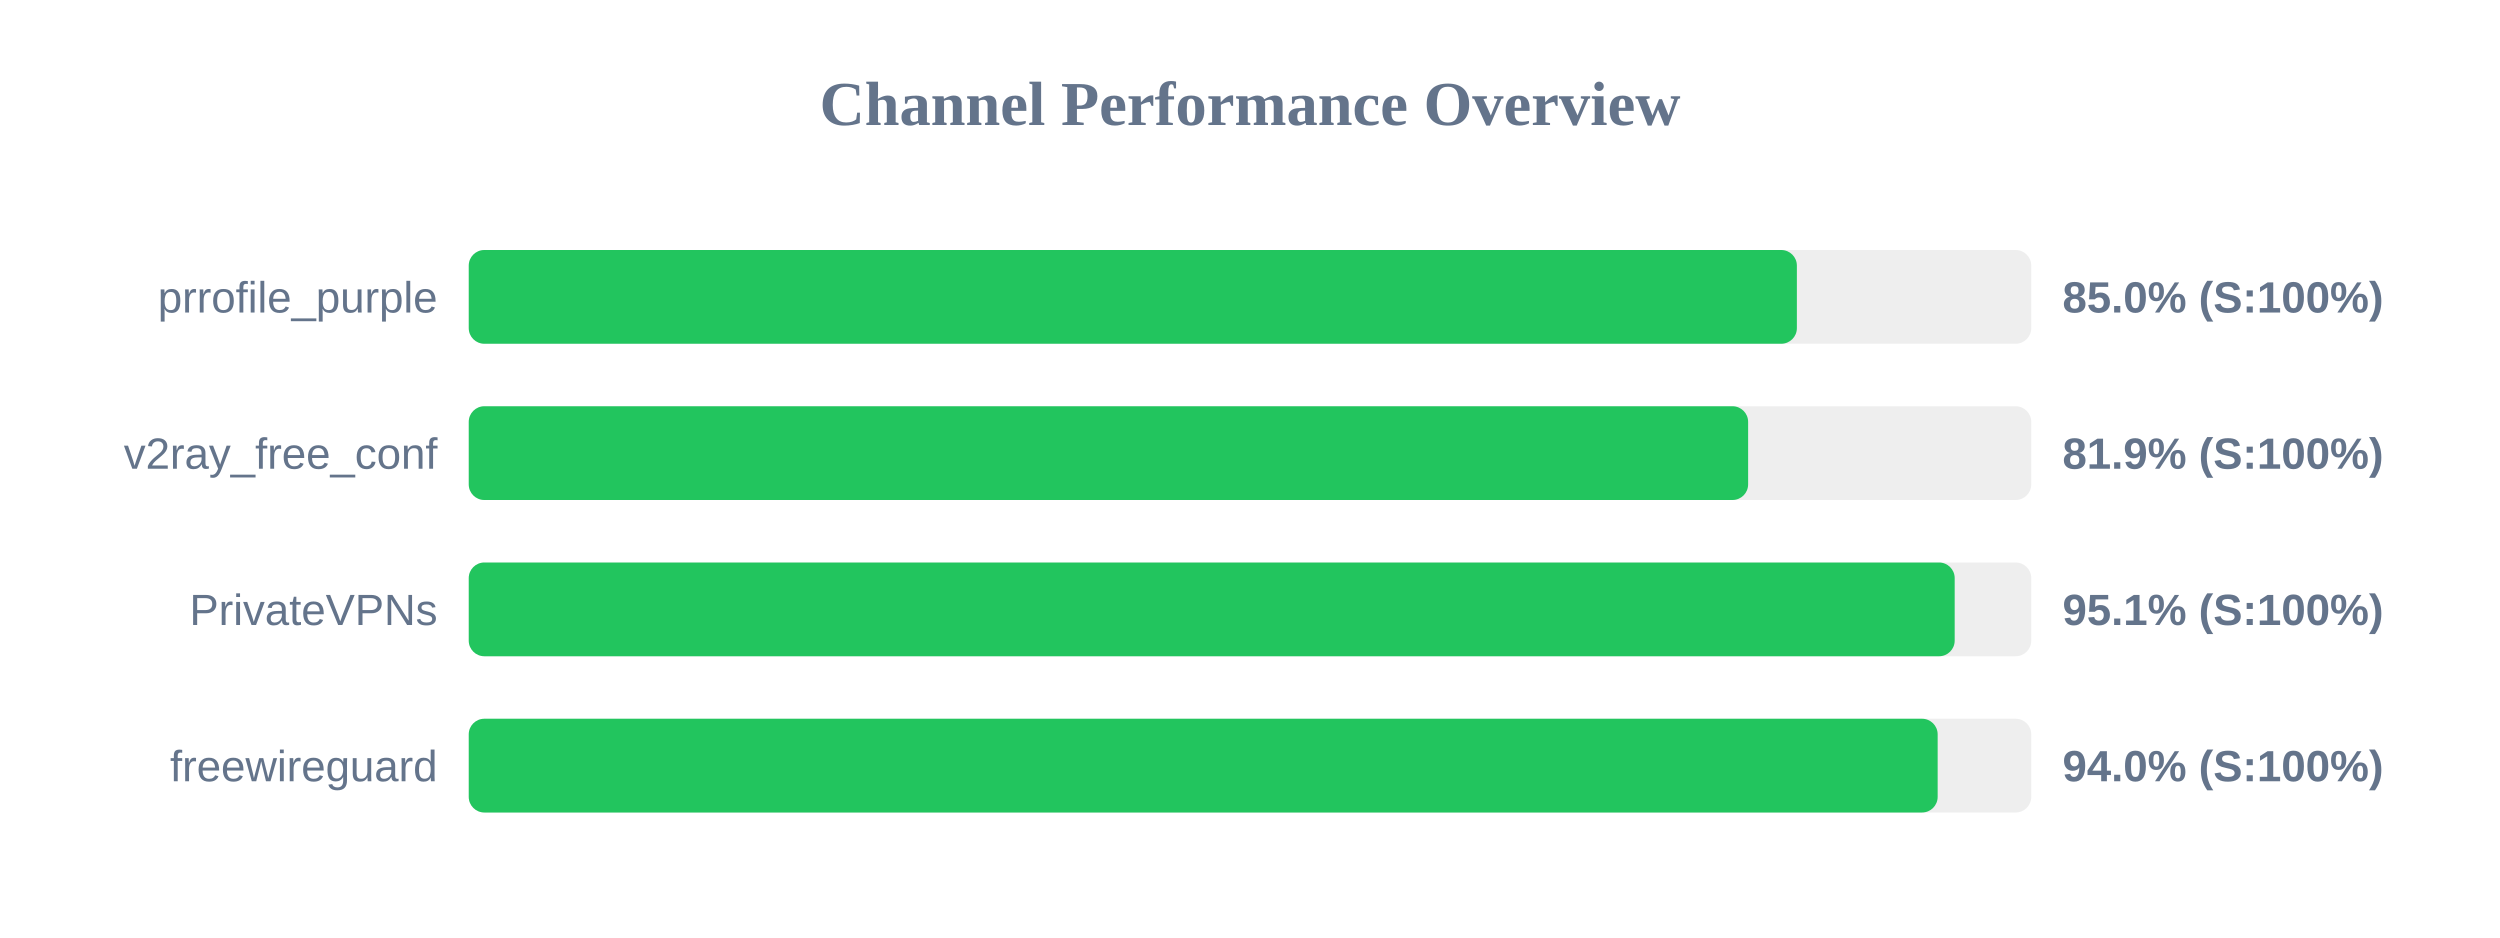
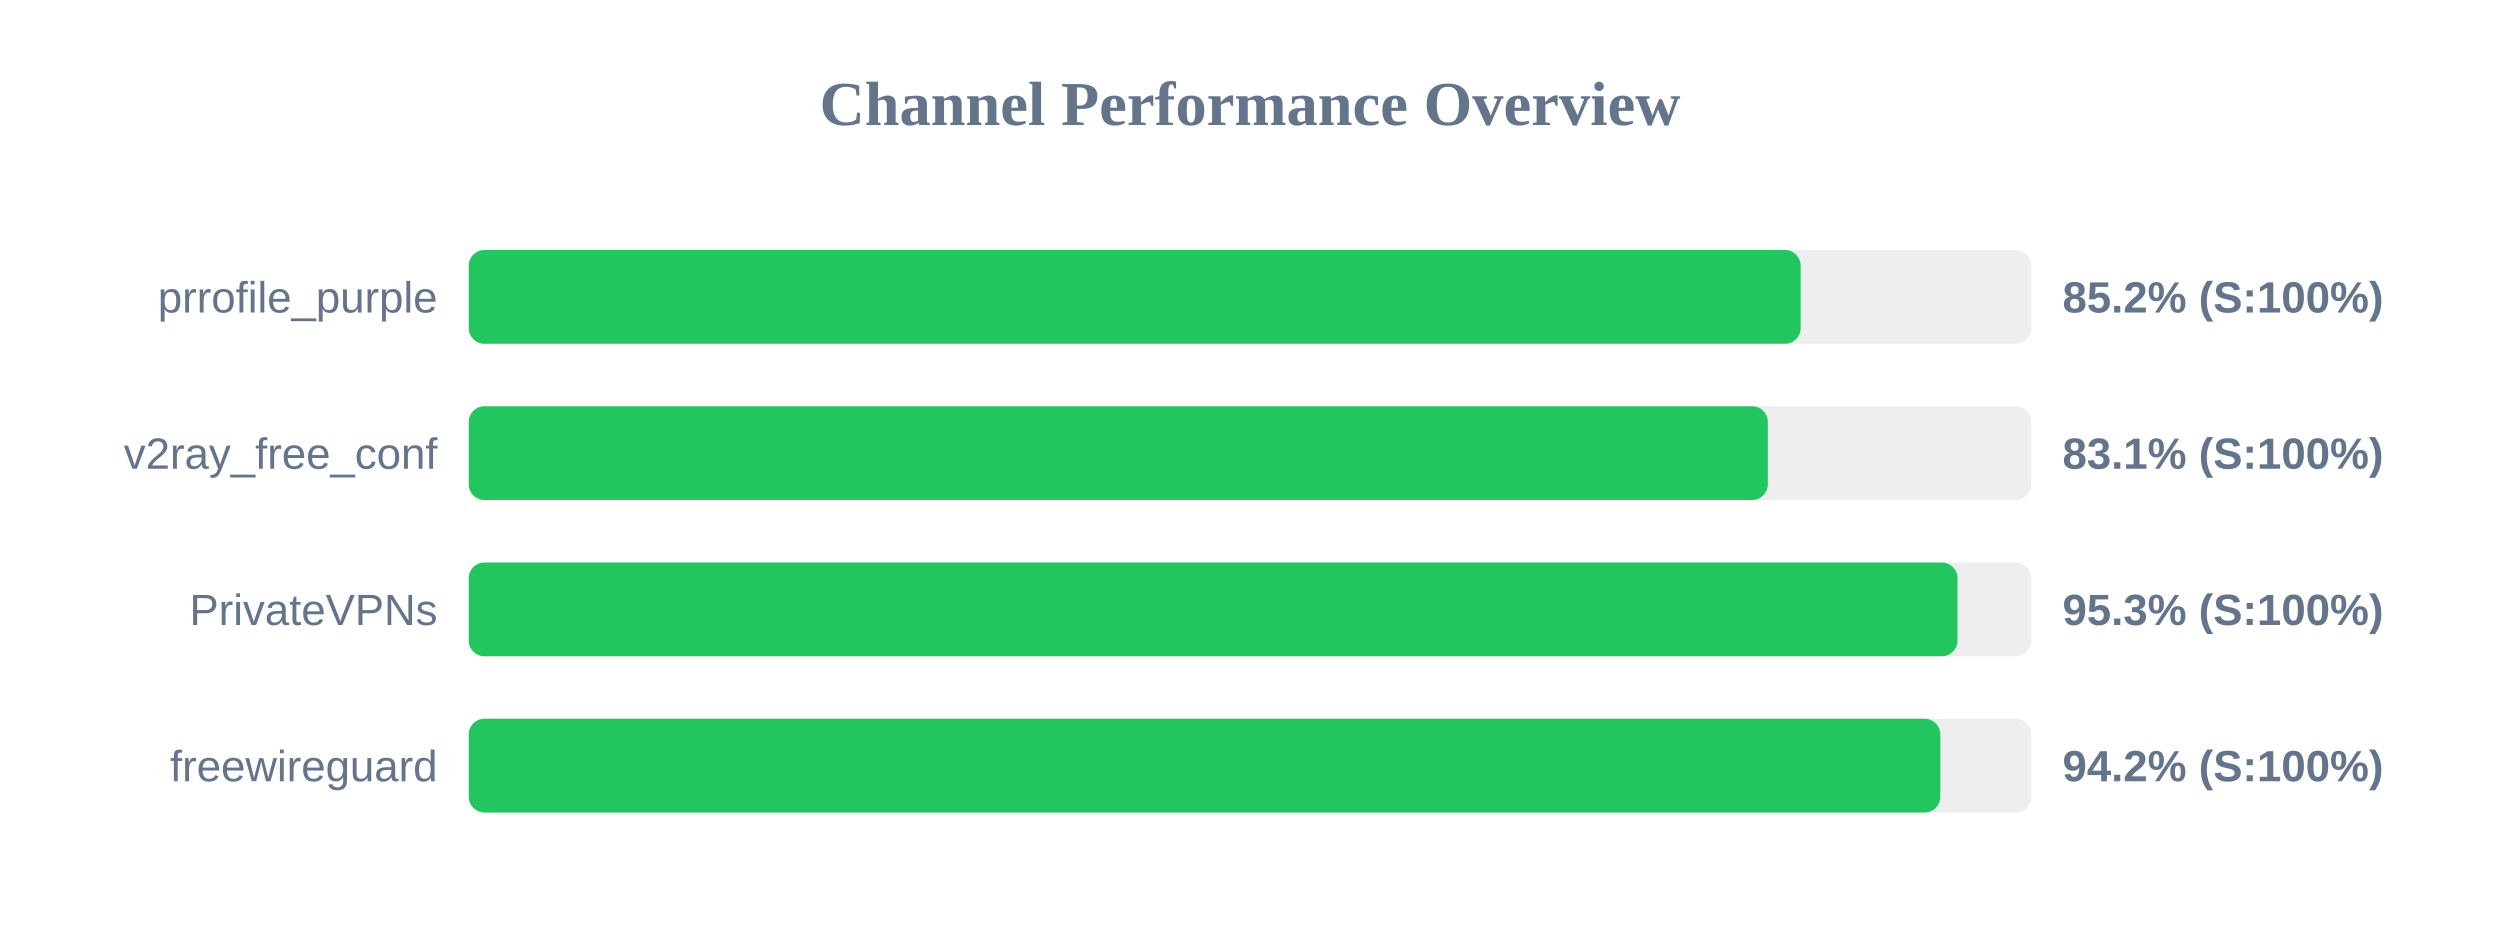
<svg xmlns="http://www.w3.org/2000/svg" width="800" height="300" version="1.1">
  <style>
        .row { font: 14px Arial; fill: #64748b; }
        .score { font: bold 14px Arial; fill: #64748b; }
    </style>
  <text x="400" y="40" text-anchor="middle" font-size="20px" font-weight="bold" fill="#64748b">Channel Performance Overview</text>
  <rect x="150" y="80" width="500" height="30" fill="#eee" rx="5" />
-   <rect x="150" y="80" width="425.0" height="30" fill="#22c55e" rx="5" />
+   <rect x="150" y="80" width="426.2" height="30" fill="#22c55e" rx="5" />
  <text x="140" y="100" text-anchor="end" class="row">prrofile_purple</text>
-   <text x="660" y="100" text-anchor="start" class="score">85.0% (S:100%)</text>
+   <text x="660" y="100" text-anchor="start" class="score">85.2% (S:100%)</text>
  <rect x="150" y="130" width="500" height="30" fill="#eee" rx="5" />
-   <rect x="150" y="130" width="409.4" height="30" fill="#22c55e" rx="5" />
+   <rect x="150" y="130" width="415.7" height="30" fill="#22c55e" rx="5" />
  <text x="140" y="150" text-anchor="end" class="row">v2ray_free_conf</text>
-   <text x="660" y="150" text-anchor="start" class="score">81.9% (S:100%)</text>
+   <text x="660" y="150" text-anchor="start" class="score">83.1% (S:100%)</text>
  <rect x="150" y="180" width="500" height="30" fill="#eee" rx="5" />
-   <rect x="150" y="180" width="475.5" height="30" fill="#22c55e" rx="5" />
+   <rect x="150" y="180" width="476.4" height="30" fill="#22c55e" rx="5" />
  <text x="140" y="200" text-anchor="end" class="row">PrivateVPNs</text>
-   <text x="660" y="200" text-anchor="start" class="score">95.1% (S:100%)</text>
+   <text x="660" y="200" text-anchor="start" class="score">95.3% (S:100%)</text>
  <rect x="150" y="230" width="500" height="30" fill="#eee" rx="5" />
-   <rect x="150" y="230" width="470.05" height="30" fill="#22c55e" rx="5" />
+   <rect x="150" y="230" width="470.9" height="30" fill="#22c55e" rx="5" />
  <text x="140" y="250" text-anchor="end" class="row">freewireguard</text>
-   <text x="660" y="250" text-anchor="start" class="score">94.0% (S:100%)</text>
+   <text x="660" y="250" text-anchor="start" class="score">94.2% (S:100%)</text>
</svg>
